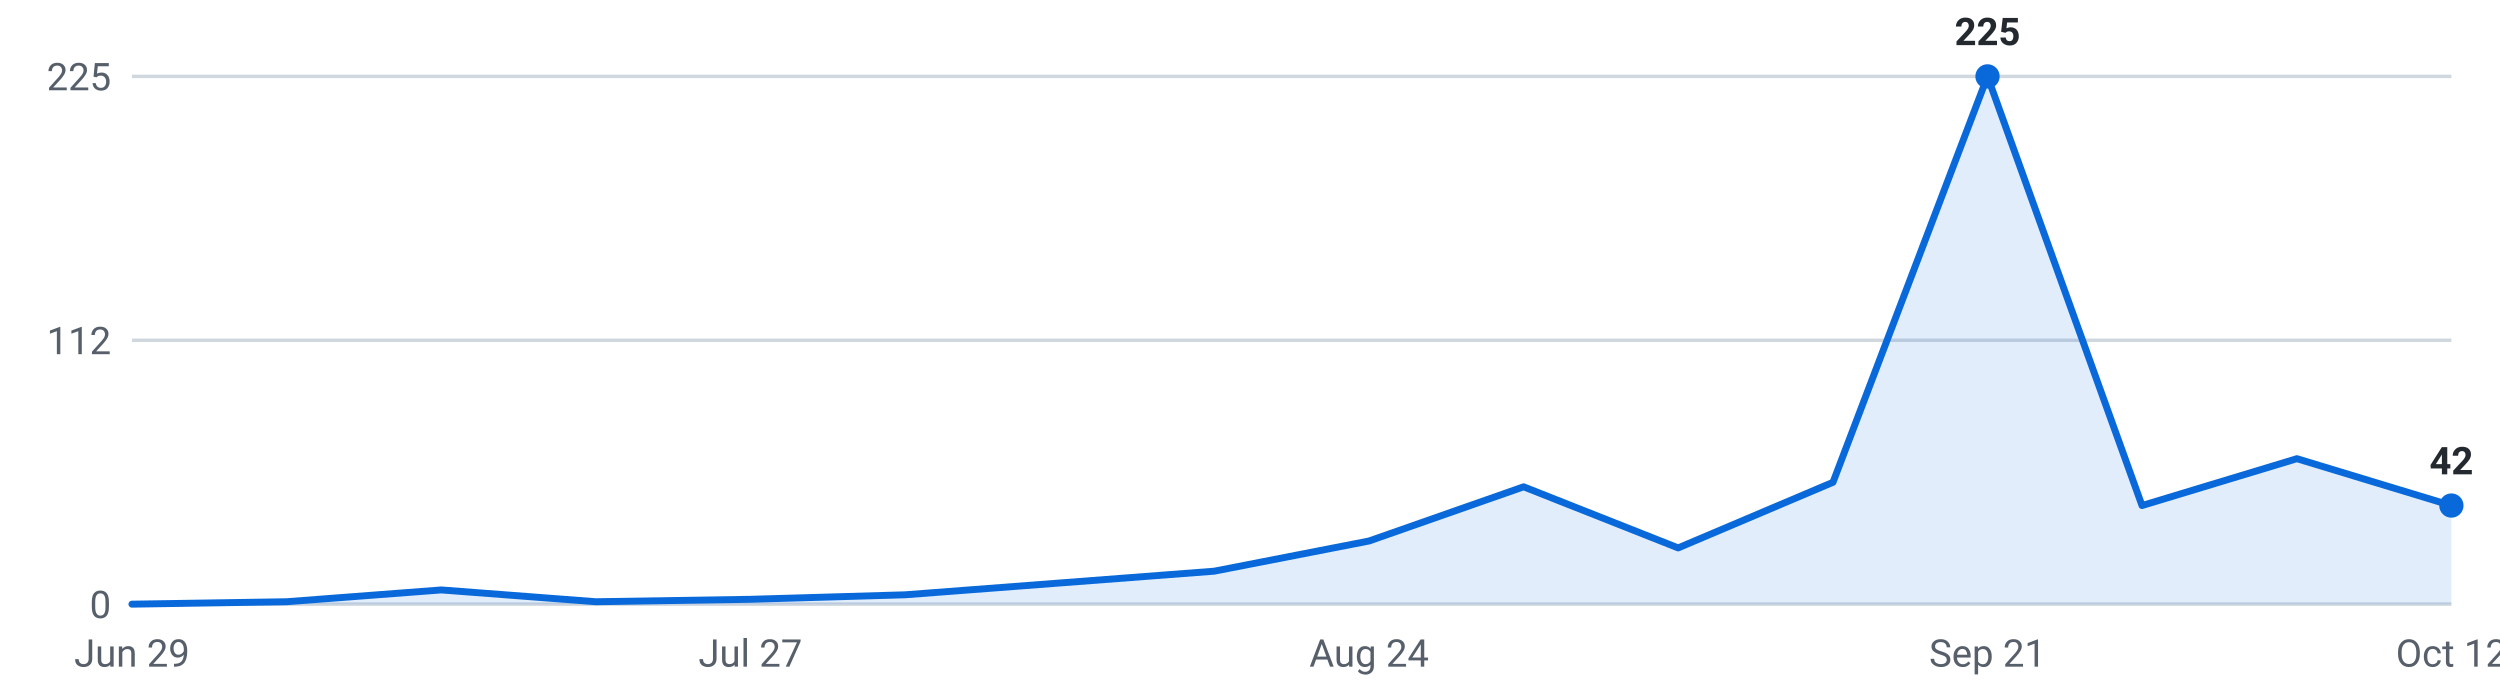
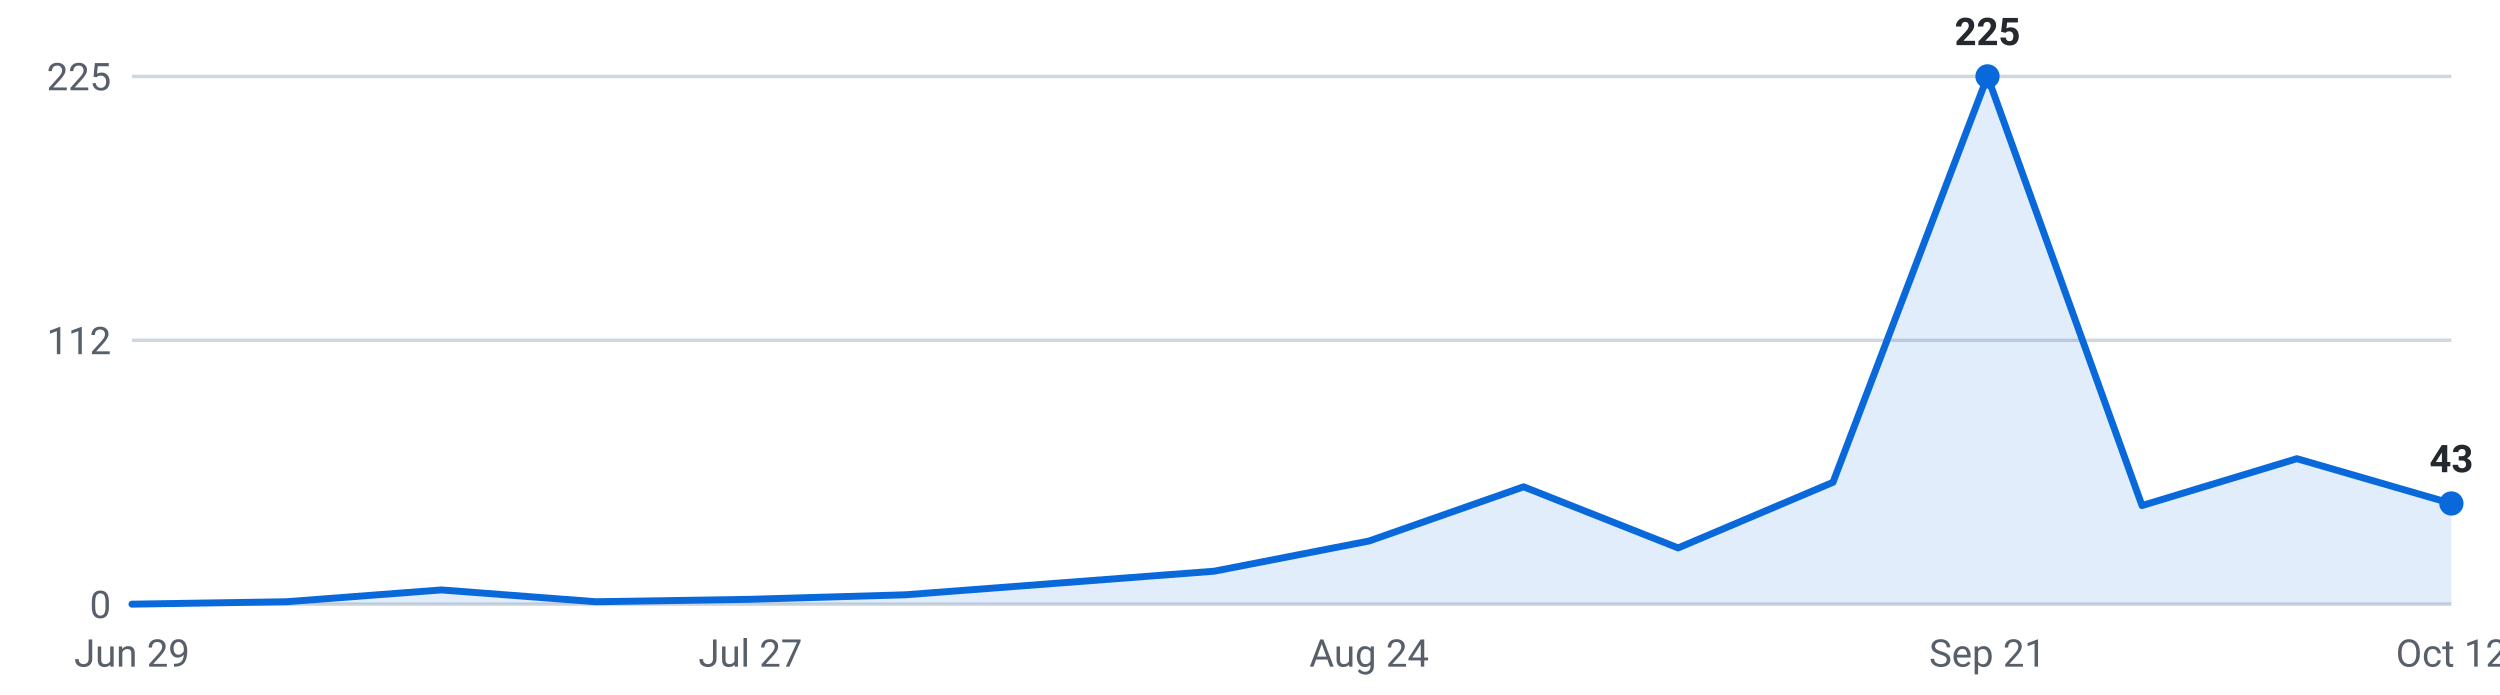
<svg xmlns="http://www.w3.org/2000/svg" viewBox="0 0 720 200" width="720" height="200" role="img" aria-label="Roles posted per week, last 16 weeks">
  <g font-family="-apple-system,Segoe UI,Roboto,sans-serif" font-size="11">
    <line x1="38" y1="174.0" x2="706" y2="174.0" stroke="#d0d7de" stroke-width="1" />
    <text x="32" y="178.0" text-anchor="end" fill="#57606a">0</text>
    <line x1="38" y1="98.0" x2="706" y2="98.0" stroke="#d0d7de" stroke-width="1" />
    <text x="32" y="102.0" text-anchor="end" fill="#57606a">112</text>
    <line x1="38" y1="22.0" x2="706" y2="22.0" stroke="#d0d7de" stroke-width="1" />
    <text x="32" y="26.0" text-anchor="end" fill="#57606a">225</text>
-     <path d="M38.0,174 L38.0,174.0 L82.5,173.3 L127.1,169.9 L171.6,173.3 L216.1,172.6 L260.7,171.3 L305.2,167.9 L349.7,164.5 L394.3,155.8 L438.8,140.2 L483.3,157.8 L527.9,138.9 L572.4,22.0 L616.9,145.6 L661.5,132.1 L706.0,145.6 L706.0,174 Z" fill="#0969da" fill-opacity="0.12" />
-     <polyline points="38.0,174.0 82.5,173.3 127.1,169.9 171.6,173.3 216.1,172.6 260.7,171.3 305.2,167.9 349.7,164.5 394.3,155.8 438.8,140.2 483.3,157.8 527.9,138.9 572.4,22.0 616.9,145.6 661.5,132.1 706.0,145.6" fill="none" stroke="#0969da" stroke-width="2" stroke-linejoin="round" stroke-linecap="round" />
+     <path d="M38.0,174 L38.0,174.0 L82.5,173.3 L127.1,169.9 L171.6,173.3 L216.1,172.6 L260.7,171.3 L305.2,167.9 L349.7,164.5 L394.3,155.8 L438.8,140.2 L483.3,157.8 L527.9,138.9 L572.4,22.0 L616.9,145.6 L661.5,132.1 L706.0,145.0 L706.0,174 Z" fill="#0969da" fill-opacity="0.12" />
+     <polyline points="38.0,174.0 82.5,173.3 127.1,169.9 171.6,173.3 216.1,172.6 260.7,171.3 305.2,167.9 349.7,164.5 394.3,155.8 438.8,140.2 483.3,157.8 527.9,138.9 572.4,22.0 616.9,145.6 661.5,132.1 706.0,145.0" fill="none" stroke="#0969da" stroke-width="2" stroke-linejoin="round" stroke-linecap="round" />
    <circle cx="572.4" cy="22.0" r="3.5" fill="#0969da" />
    <text x="572.4" y="13.0" text-anchor="middle" fill="#24292f" font-weight="600">225</text>
-     <circle cx="706.0" cy="145.6" r="3.5" fill="#0969da" />
-     <text x="706.0" y="136.6" text-anchor="middle" fill="#24292f" font-weight="600">42</text>
+     <circle cx="706.0" cy="145.0" r="3.5" fill="#0969da" />
+     <text x="706.0" y="136.0" text-anchor="middle" fill="#24292f" font-weight="600">43</text>
    <text x="38.0" y="192" text-anchor="middle" fill="#57606a">Jun 29</text>
    <text x="216.1" y="192" text-anchor="middle" fill="#57606a">Jul 27</text>
    <text x="394.3" y="192" text-anchor="middle" fill="#57606a">Aug 24</text>
    <text x="572.4" y="192" text-anchor="middle" fill="#57606a">Sep 21</text>
    <text x="706.0" y="192" text-anchor="middle" fill="#57606a">Oct 12</text>
  </g>
</svg>
